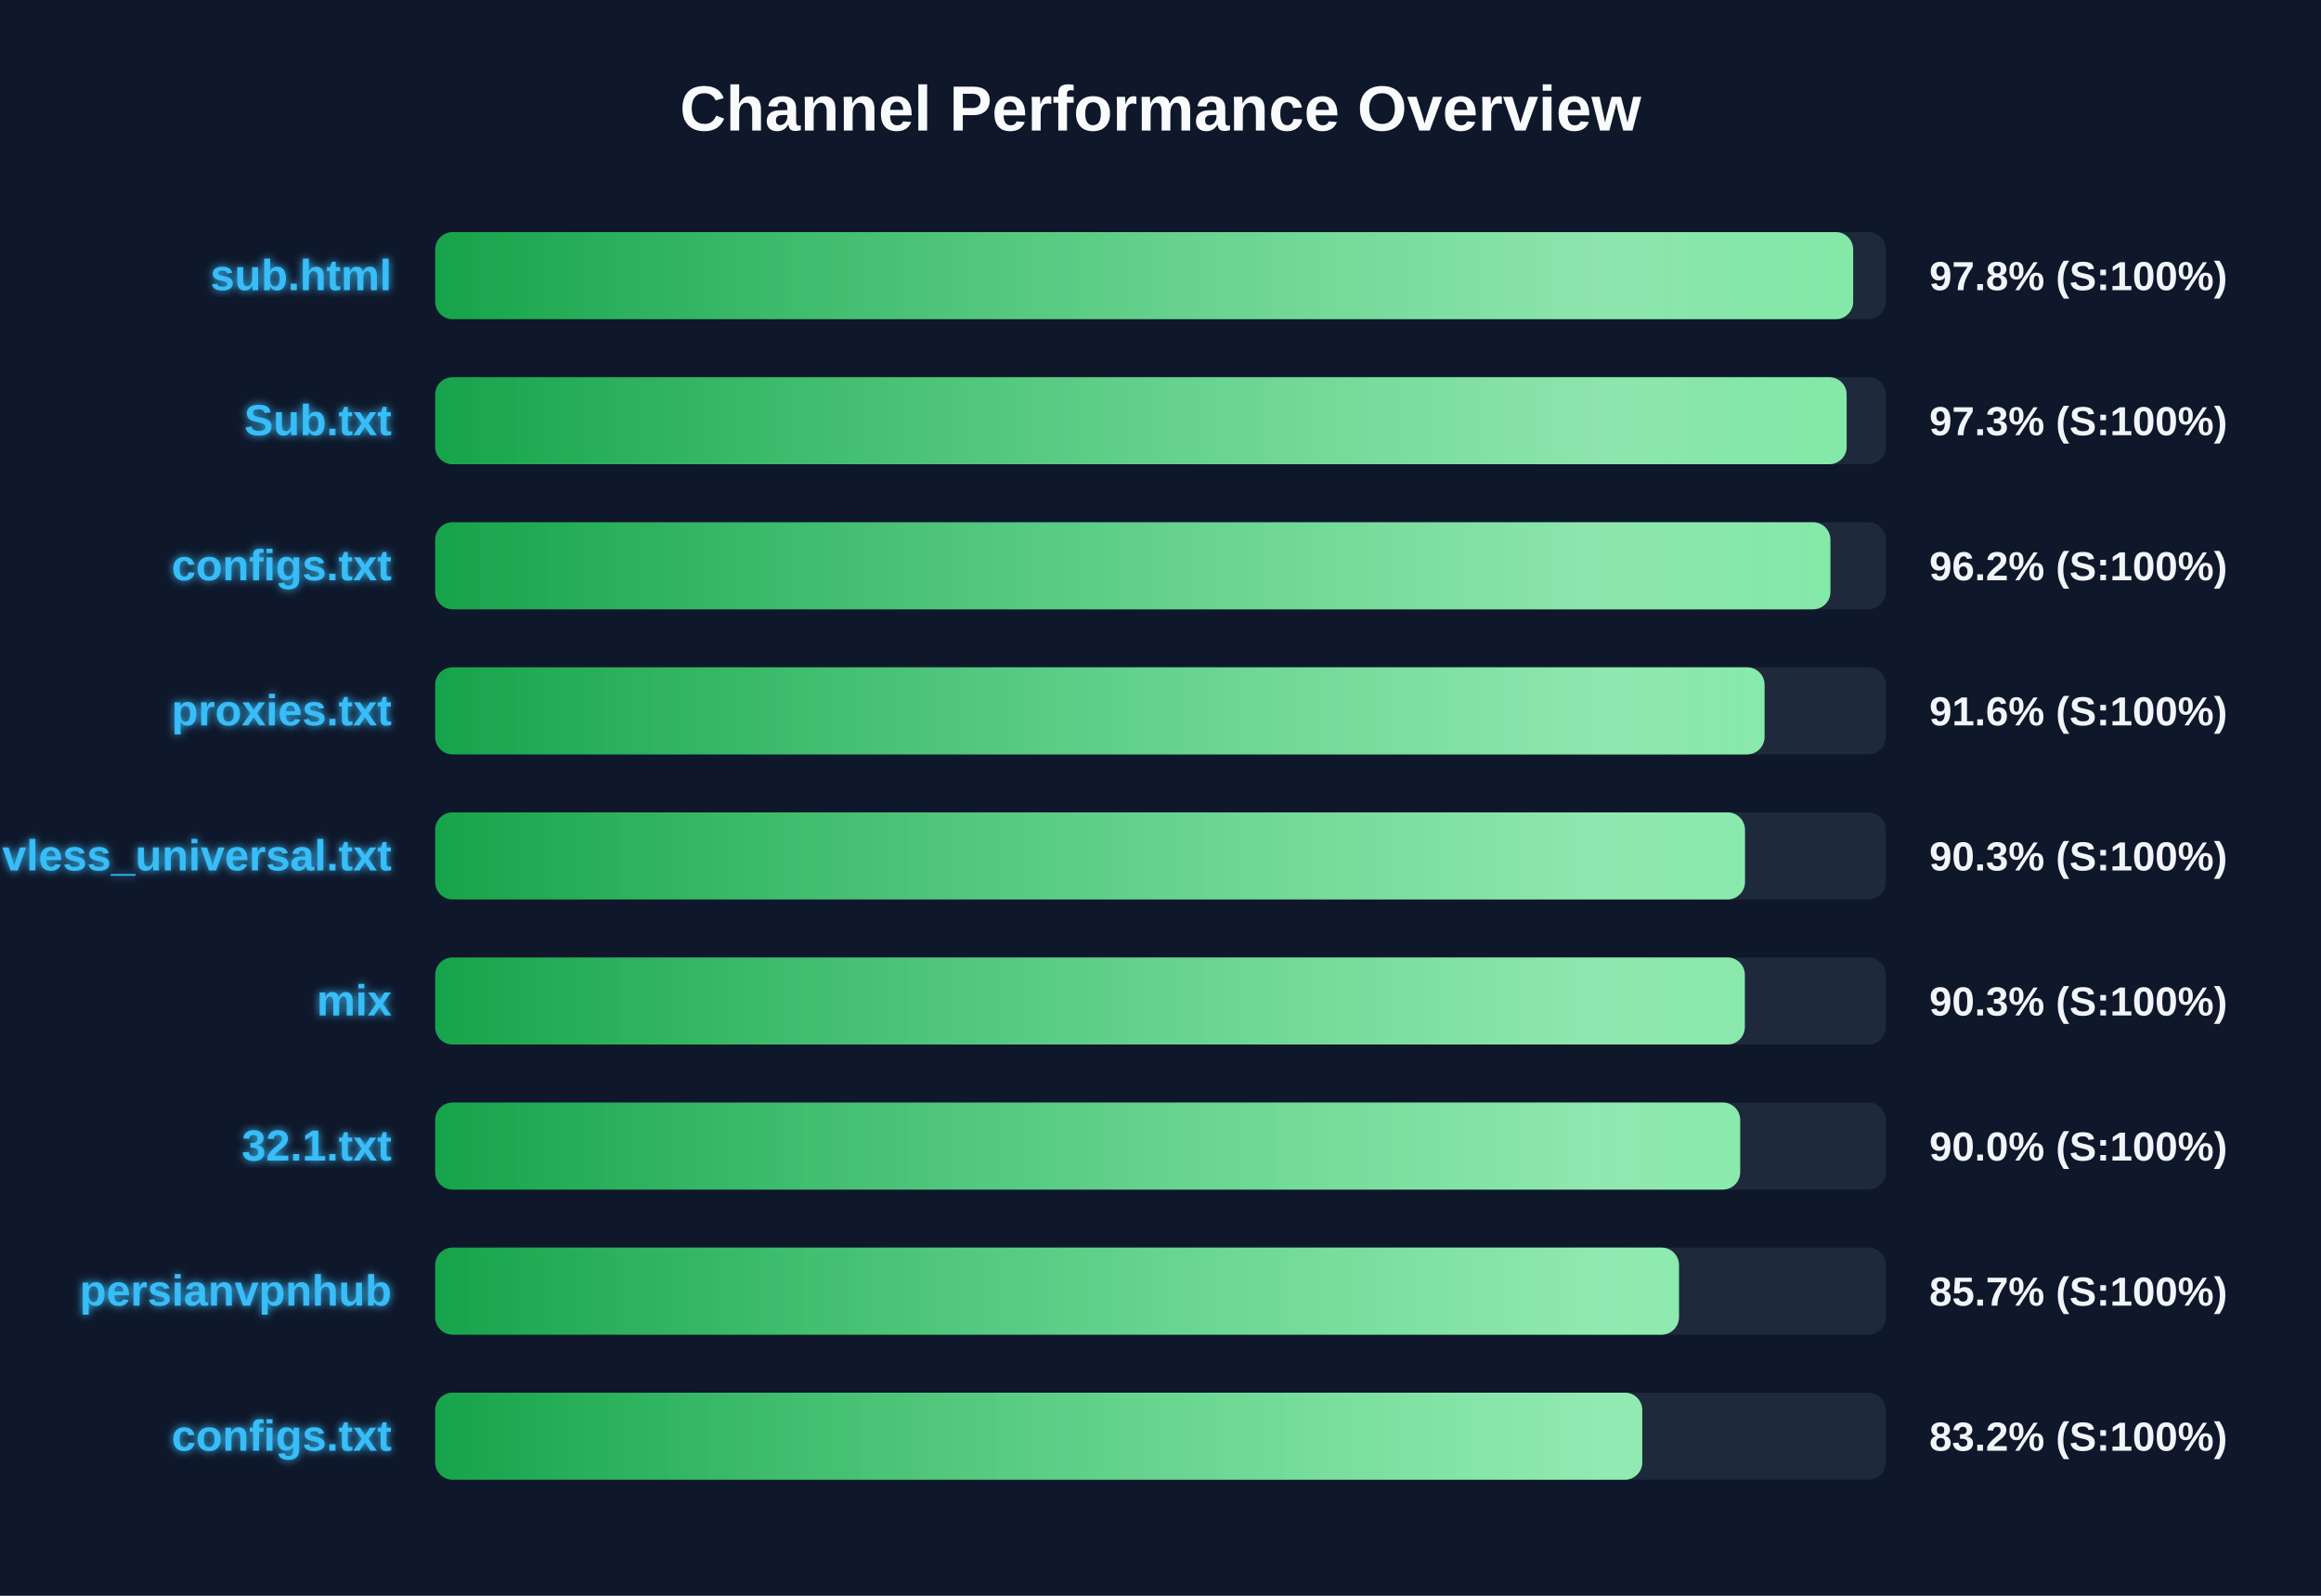
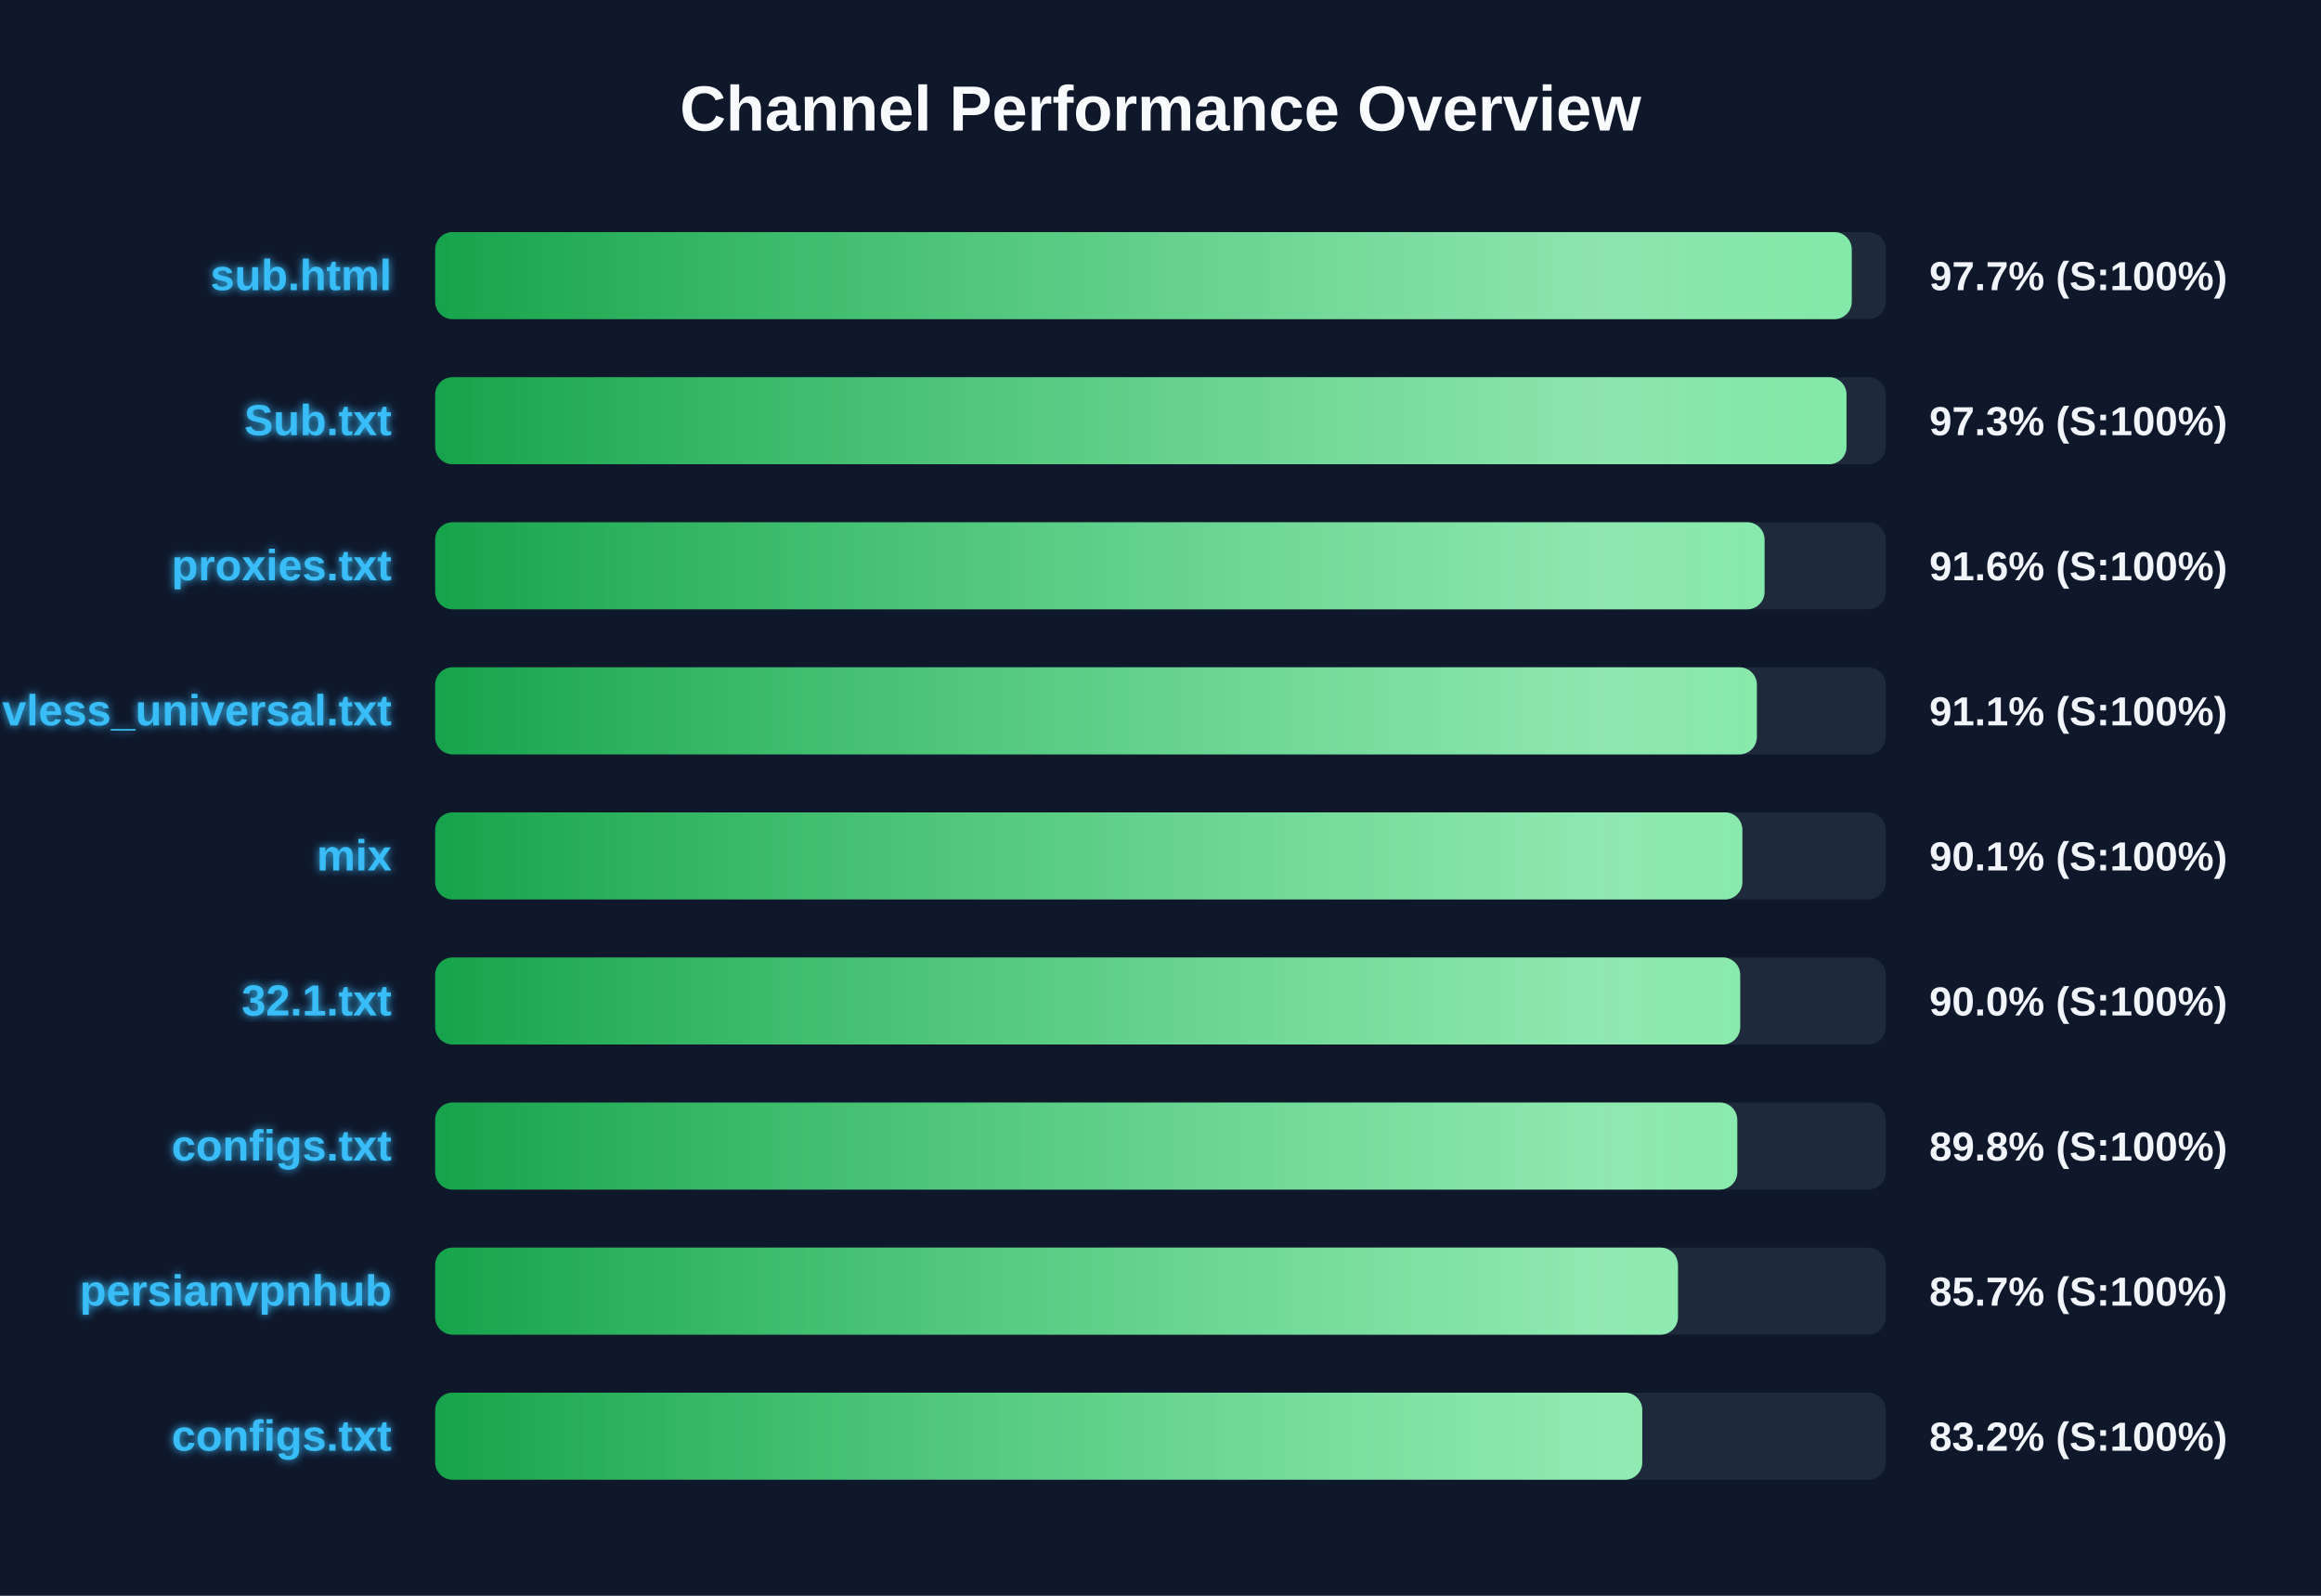
<svg xmlns="http://www.w3.org/2000/svg" width="800" height="550" version="1.1">
  <defs>
    <linearGradient id="grad-green" x1="0%" y1="0%" x2="100%" y2="0%">
      <stop offset="0%" stop-color="#16a34a" />
      <stop offset="100%" stop-color="#4ade80" />
    </linearGradient>
    <linearGradient id="grad-yellow" x1="0%" y1="0%" x2="100%" y2="0%">
      <stop offset="0%" stop-color="#ca8a04" />
      <stop offset="100%" stop-color="#fde047" />
    </linearGradient>
    <linearGradient id="grad-red" x1="0%" y1="0%" x2="100%" y2="0%">
      <stop offset="0%" stop-color="#dc2626" />
      <stop offset="100%" stop-color="#f87171" />
    </linearGradient>
    <linearGradient id="shimmer" x1="0%" y1="0%" x2="100%" y2="0%">
      <stop offset="0%" stop-color="rgba(255,255,255,0)" />
      <stop offset="50%" stop-color="rgba(255,255,255,0.4)" />
      <stop offset="100%" stop-color="rgba(255,255,255,0)" />
    </linearGradient>
    <filter id="glow" x="-20%" y="-20%" width="140%" height="140%">
      <feGaussianBlur stdDeviation="1.5" result="blur" />
      <feComposite in="SourceGraphic" in2="blur" operator="over" />
    </filter>
  </defs>
  <style>
        .bg-rect { fill: #0f172a; }
        .title { font: bold 22px 'Segoe UI', Arial, sans-serif; fill: #f8fafc; }
        .row { font: bold 15px 'Segoe UI', Arial, sans-serif; fill: #38bdf8; filter: url(#glow); }
        .score { font: bold 14px 'Segoe UI', Arial, sans-serif; fill: #f1f5f9; }
        @keyframes shimmer-anim {
            0% { transform: translateX(-100%); }
            100% { transform: translateX(200%); }
        }
        .shimmer-rect {
            animation: shimmer-anim 2.5s infinite linear;
        }
    </style>
  <rect width="100%" height="100%" class="bg-rect" />
  <text x="400" y="45" text-anchor="middle" class="title">Channel Performance Overview</text>
  <rect x="150" y="80" width="500" height="30" fill="#1e293b" rx="6" />
  <clipPath id="clip-0">
-     <rect x="150" y="80" width="488.75" height="30" rx="6" />
+     <rect x="150" y="80" width="488.25" height="30" rx="6" />
  </clipPath>
-   <rect x="150" y="80" width="488.75" height="30" fill="url(#grad-green)" rx="6" />
+   <rect x="150" y="80" width="488.25" height="30" fill="url(#grad-green)" rx="6" />
  <g clip-path="url(#clip-0)">
    <rect x="150" y="80" width="100%" height="30" fill="url(#shimmer)" class="shimmer-rect" />
  </g>
  <text x="135" y="100" text-anchor="end" class="row">sub.html</text>
-   <text x="665" y="100" text-anchor="start" class="score">97.8% (S:100%)</text>
+   <text x="665" y="100" text-anchor="start" class="score">97.7% (S:100%)</text>
  <rect x="150" y="130" width="500" height="30" fill="#1e293b" rx="6" />
  <clipPath id="clip-1">
-     <rect x="150" y="130" width="486.5" height="30" rx="6" />
+     <rect x="150" y="130" width="486.45" height="30" rx="6" />
  </clipPath>
-   <rect x="150" y="130" width="486.5" height="30" fill="url(#grad-green)" rx="6" />
+   <rect x="150" y="130" width="486.45" height="30" fill="url(#grad-green)" rx="6" />
  <g clip-path="url(#clip-1)">
    <rect x="150" y="130" width="100%" height="30" fill="url(#shimmer)" class="shimmer-rect" />
  </g>
  <text x="135" y="150" text-anchor="end" class="row">Sub.txt</text>
  <text x="665" y="150" text-anchor="start" class="score">97.3% (S:100%)</text>
  <rect x="150" y="180" width="500" height="30" fill="#1e293b" rx="6" />
  <clipPath id="clip-2">
-     <rect x="150" y="180" width="480.9" height="30" rx="6" />
+     <rect x="150" y="180" width="458.2" height="30" rx="6" />
  </clipPath>
-   <rect x="150" y="180" width="480.9" height="30" fill="url(#grad-green)" rx="6" />
+   <rect x="150" y="180" width="458.2" height="30" fill="url(#grad-green)" rx="6" />
  <g clip-path="url(#clip-2)">
    <rect x="150" y="180" width="100%" height="30" fill="url(#shimmer)" class="shimmer-rect" />
  </g>
-   <text x="135" y="200" text-anchor="end" class="row">configs.txt</text>
-   <text x="665" y="200" text-anchor="start" class="score">96.2% (S:100%)</text>
+   <text x="135" y="200" text-anchor="end" class="row">proxies.txt</text>
+   <text x="665" y="200" text-anchor="start" class="score">91.6% (S:100%)</text>
  <rect x="150" y="230" width="500" height="30" fill="#1e293b" rx="6" />
  <clipPath id="clip-3">
-     <rect x="150" y="230" width="458.2" height="30" rx="6" />
+     <rect x="150" y="230" width="455.55" height="30" rx="6" />
  </clipPath>
-   <rect x="150" y="230" width="458.2" height="30" fill="url(#grad-green)" rx="6" />
+   <rect x="150" y="230" width="455.55" height="30" fill="url(#grad-green)" rx="6" />
  <g clip-path="url(#clip-3)">
    <rect x="150" y="230" width="100%" height="30" fill="url(#shimmer)" class="shimmer-rect" />
  </g>
-   <text x="135" y="250" text-anchor="end" class="row">proxies.txt</text>
-   <text x="665" y="250" text-anchor="start" class="score">91.6% (S:100%)</text>
+   <text x="135" y="250" text-anchor="end" class="row">vless_universal.txt</text>
+   <text x="665" y="250" text-anchor="start" class="score">91.1% (S:100%)</text>
  <rect x="150" y="280" width="500" height="30" fill="#1e293b" rx="6" />
  <clipPath id="clip-4">
-     <rect x="150" y="280" width="451.45" height="30" rx="6" />
+     <rect x="150" y="280" width="450.55" height="30" rx="6" />
  </clipPath>
-   <rect x="150" y="280" width="451.45" height="30" fill="url(#grad-green)" rx="6" />
+   <rect x="150" y="280" width="450.55" height="30" fill="url(#grad-green)" rx="6" />
  <g clip-path="url(#clip-4)">
    <rect x="150" y="280" width="100%" height="30" fill="url(#shimmer)" class="shimmer-rect" />
  </g>
-   <text x="135" y="300" text-anchor="end" class="row">vless_universal.txt</text>
-   <text x="665" y="300" text-anchor="start" class="score">90.3% (S:100%)</text>
+   <text x="135" y="300" text-anchor="end" class="row">mix</text>
+   <text x="665" y="300" text-anchor="start" class="score">90.1% (S:100%)</text>
  <rect x="150" y="330" width="500" height="30" fill="#1e293b" rx="6" />
  <clipPath id="clip-5">
-     <rect x="150" y="330" width="451.4" height="30" rx="6" />
+     <rect x="150" y="330" width="449.8" height="30" rx="6" />
  </clipPath>
-   <rect x="150" y="330" width="451.4" height="30" fill="url(#grad-green)" rx="6" />
+   <rect x="150" y="330" width="449.8" height="30" fill="url(#grad-green)" rx="6" />
  <g clip-path="url(#clip-5)">
    <rect x="150" y="330" width="100%" height="30" fill="url(#shimmer)" class="shimmer-rect" />
  </g>
-   <text x="135" y="350" text-anchor="end" class="row">mix</text>
-   <text x="665" y="350" text-anchor="start" class="score">90.3% (S:100%)</text>
+   <text x="135" y="350" text-anchor="end" class="row">32.1.txt</text>
+   <text x="665" y="350" text-anchor="start" class="score">90.0% (S:100%)</text>
  <rect x="150" y="380" width="500" height="30" fill="#1e293b" rx="6" />
  <clipPath id="clip-6">
-     <rect x="150" y="380" width="449.8" height="30" rx="6" />
+     <rect x="150" y="380" width="448.8" height="30" rx="6" />
  </clipPath>
-   <rect x="150" y="380" width="449.8" height="30" fill="url(#grad-green)" rx="6" />
+   <rect x="150" y="380" width="448.8" height="30" fill="url(#grad-green)" rx="6" />
  <g clip-path="url(#clip-6)">
    <rect x="150" y="380" width="100%" height="30" fill="url(#shimmer)" class="shimmer-rect" />
  </g>
-   <text x="135" y="400" text-anchor="end" class="row">32.1.txt</text>
-   <text x="665" y="400" text-anchor="start" class="score">90.0% (S:100%)</text>
+   <text x="135" y="400" text-anchor="end" class="row">configs.txt</text>
+   <text x="665" y="400" text-anchor="start" class="score">89.8% (S:100%)</text>
  <rect x="150" y="430" width="500" height="30" fill="#1e293b" rx="6" />
  <clipPath id="clip-7">
-     <rect x="150" y="430" width="428.7" height="30" rx="6" />
+     <rect x="150" y="430" width="428.35" height="30" rx="6" />
  </clipPath>
-   <rect x="150" y="430" width="428.7" height="30" fill="url(#grad-green)" rx="6" />
+   <rect x="150" y="430" width="428.35" height="30" fill="url(#grad-green)" rx="6" />
  <g clip-path="url(#clip-7)">
    <rect x="150" y="430" width="100%" height="30" fill="url(#shimmer)" class="shimmer-rect" />
  </g>
  <text x="135" y="450" text-anchor="end" class="row">persianvpnhub</text>
  <text x="665" y="450" text-anchor="start" class="score">85.7% (S:100%)</text>
  <rect x="150" y="480" width="500" height="30" fill="#1e293b" rx="6" />
  <clipPath id="clip-8">
    <rect x="150" y="480" width="416.05" height="30" rx="6" />
  </clipPath>
  <rect x="150" y="480" width="416.05" height="30" fill="url(#grad-green)" rx="6" />
  <g clip-path="url(#clip-8)">
    <rect x="150" y="480" width="100%" height="30" fill="url(#shimmer)" class="shimmer-rect" />
  </g>
  <text x="135" y="500" text-anchor="end" class="row">configs.txt</text>
  <text x="665" y="500" text-anchor="start" class="score">83.2% (S:100%)</text>
</svg>
